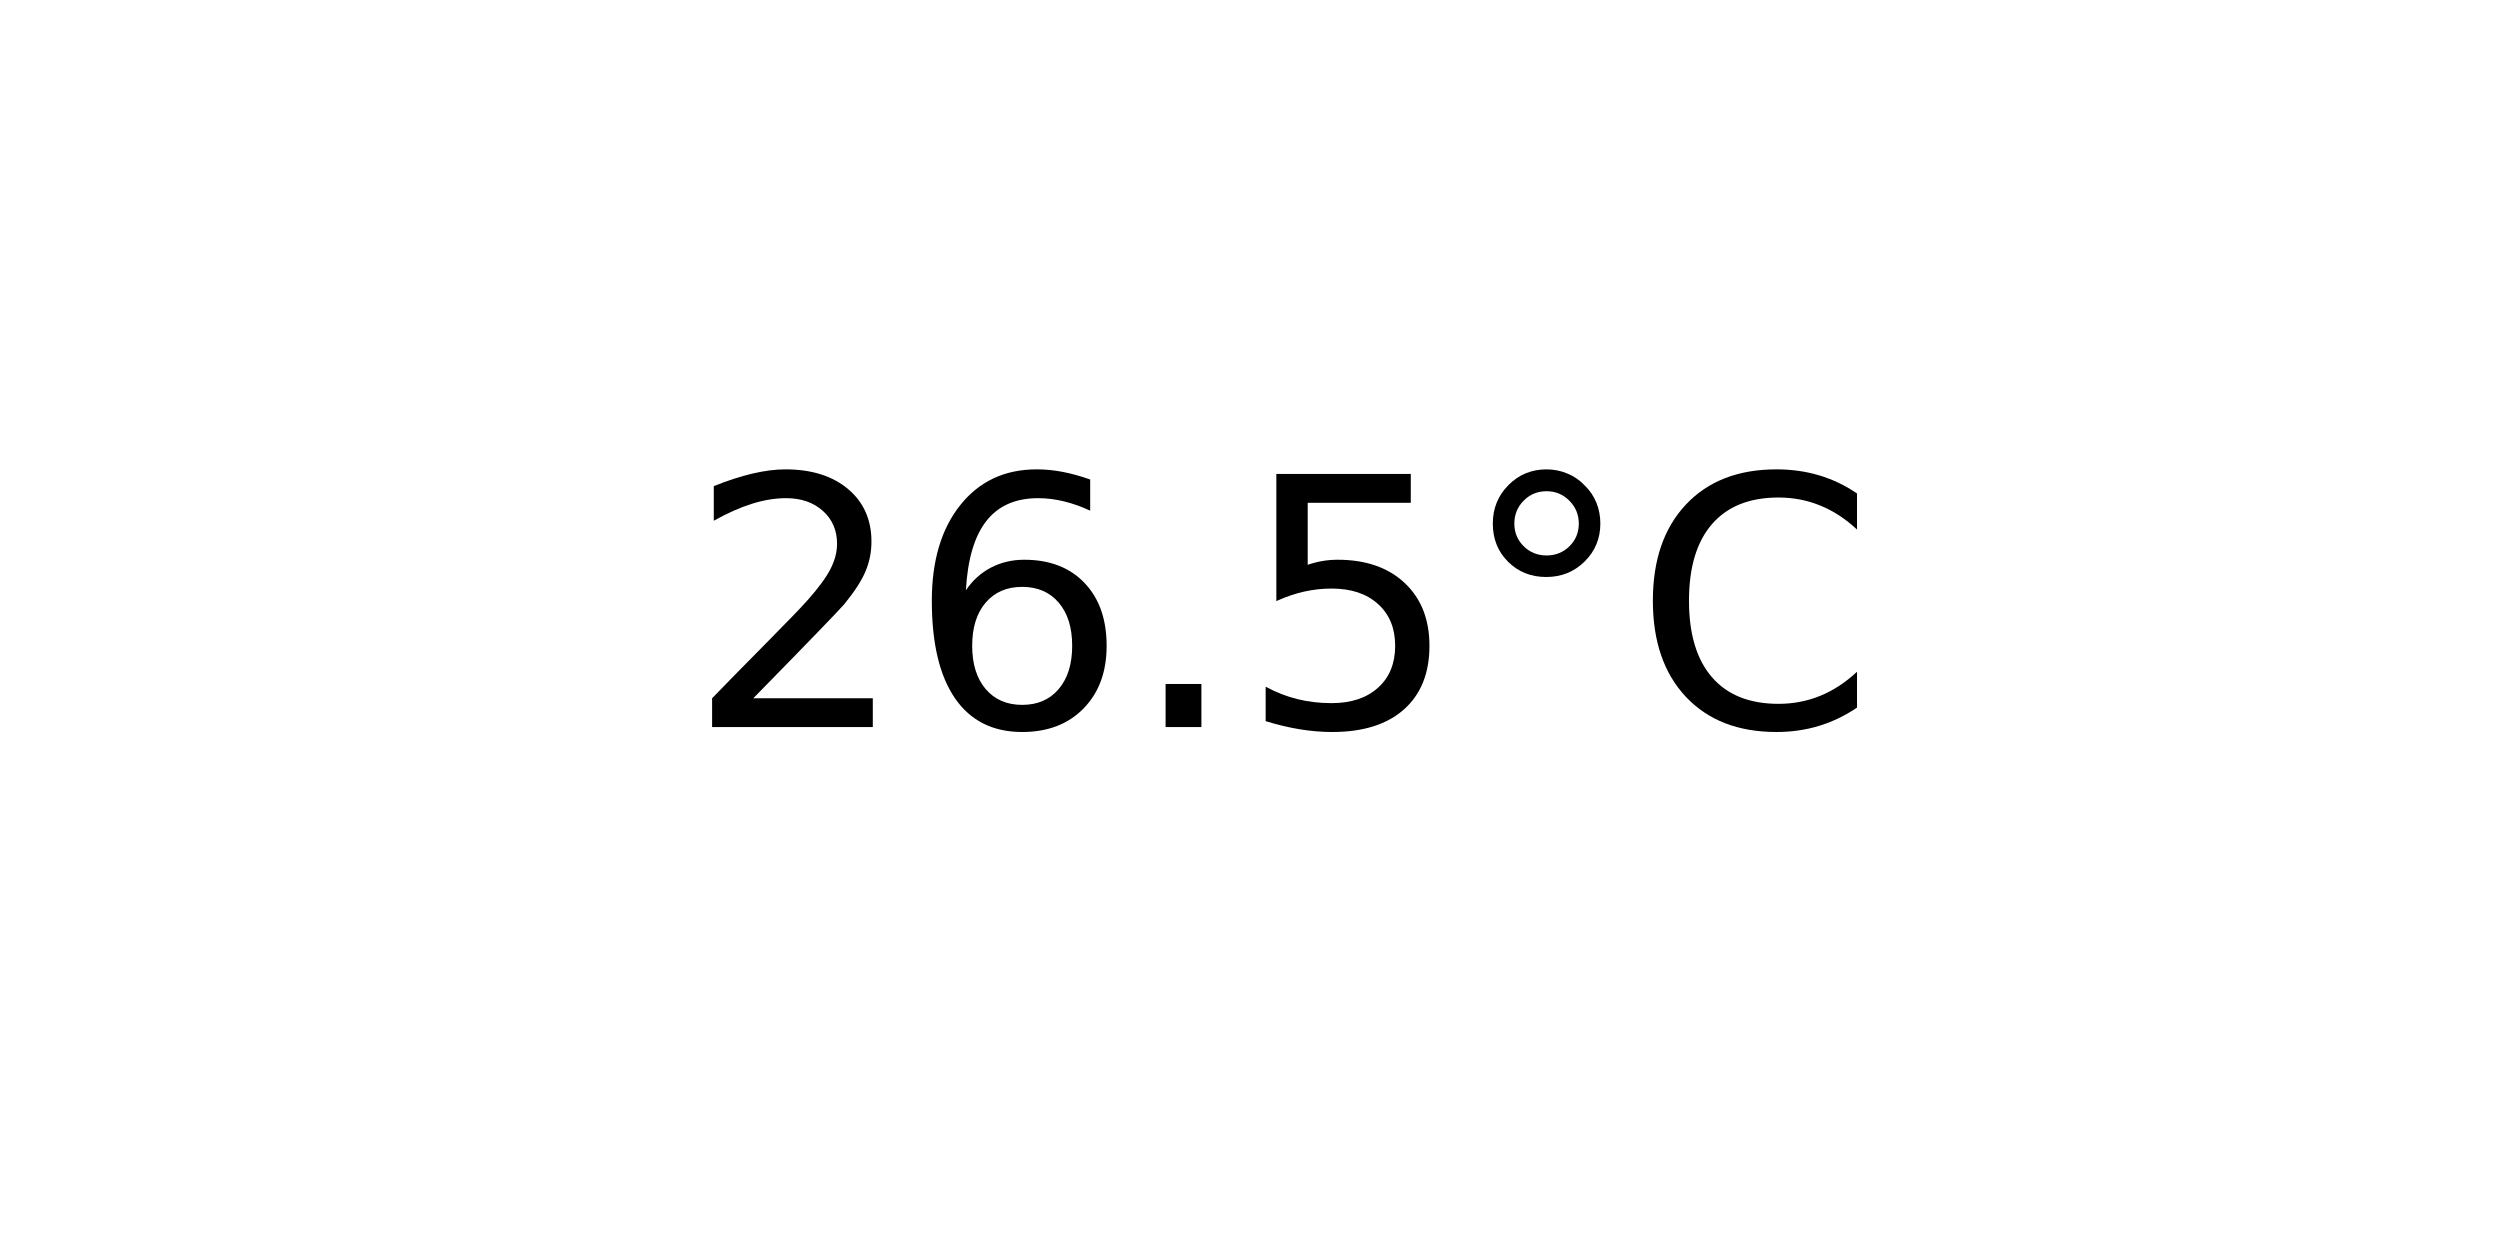
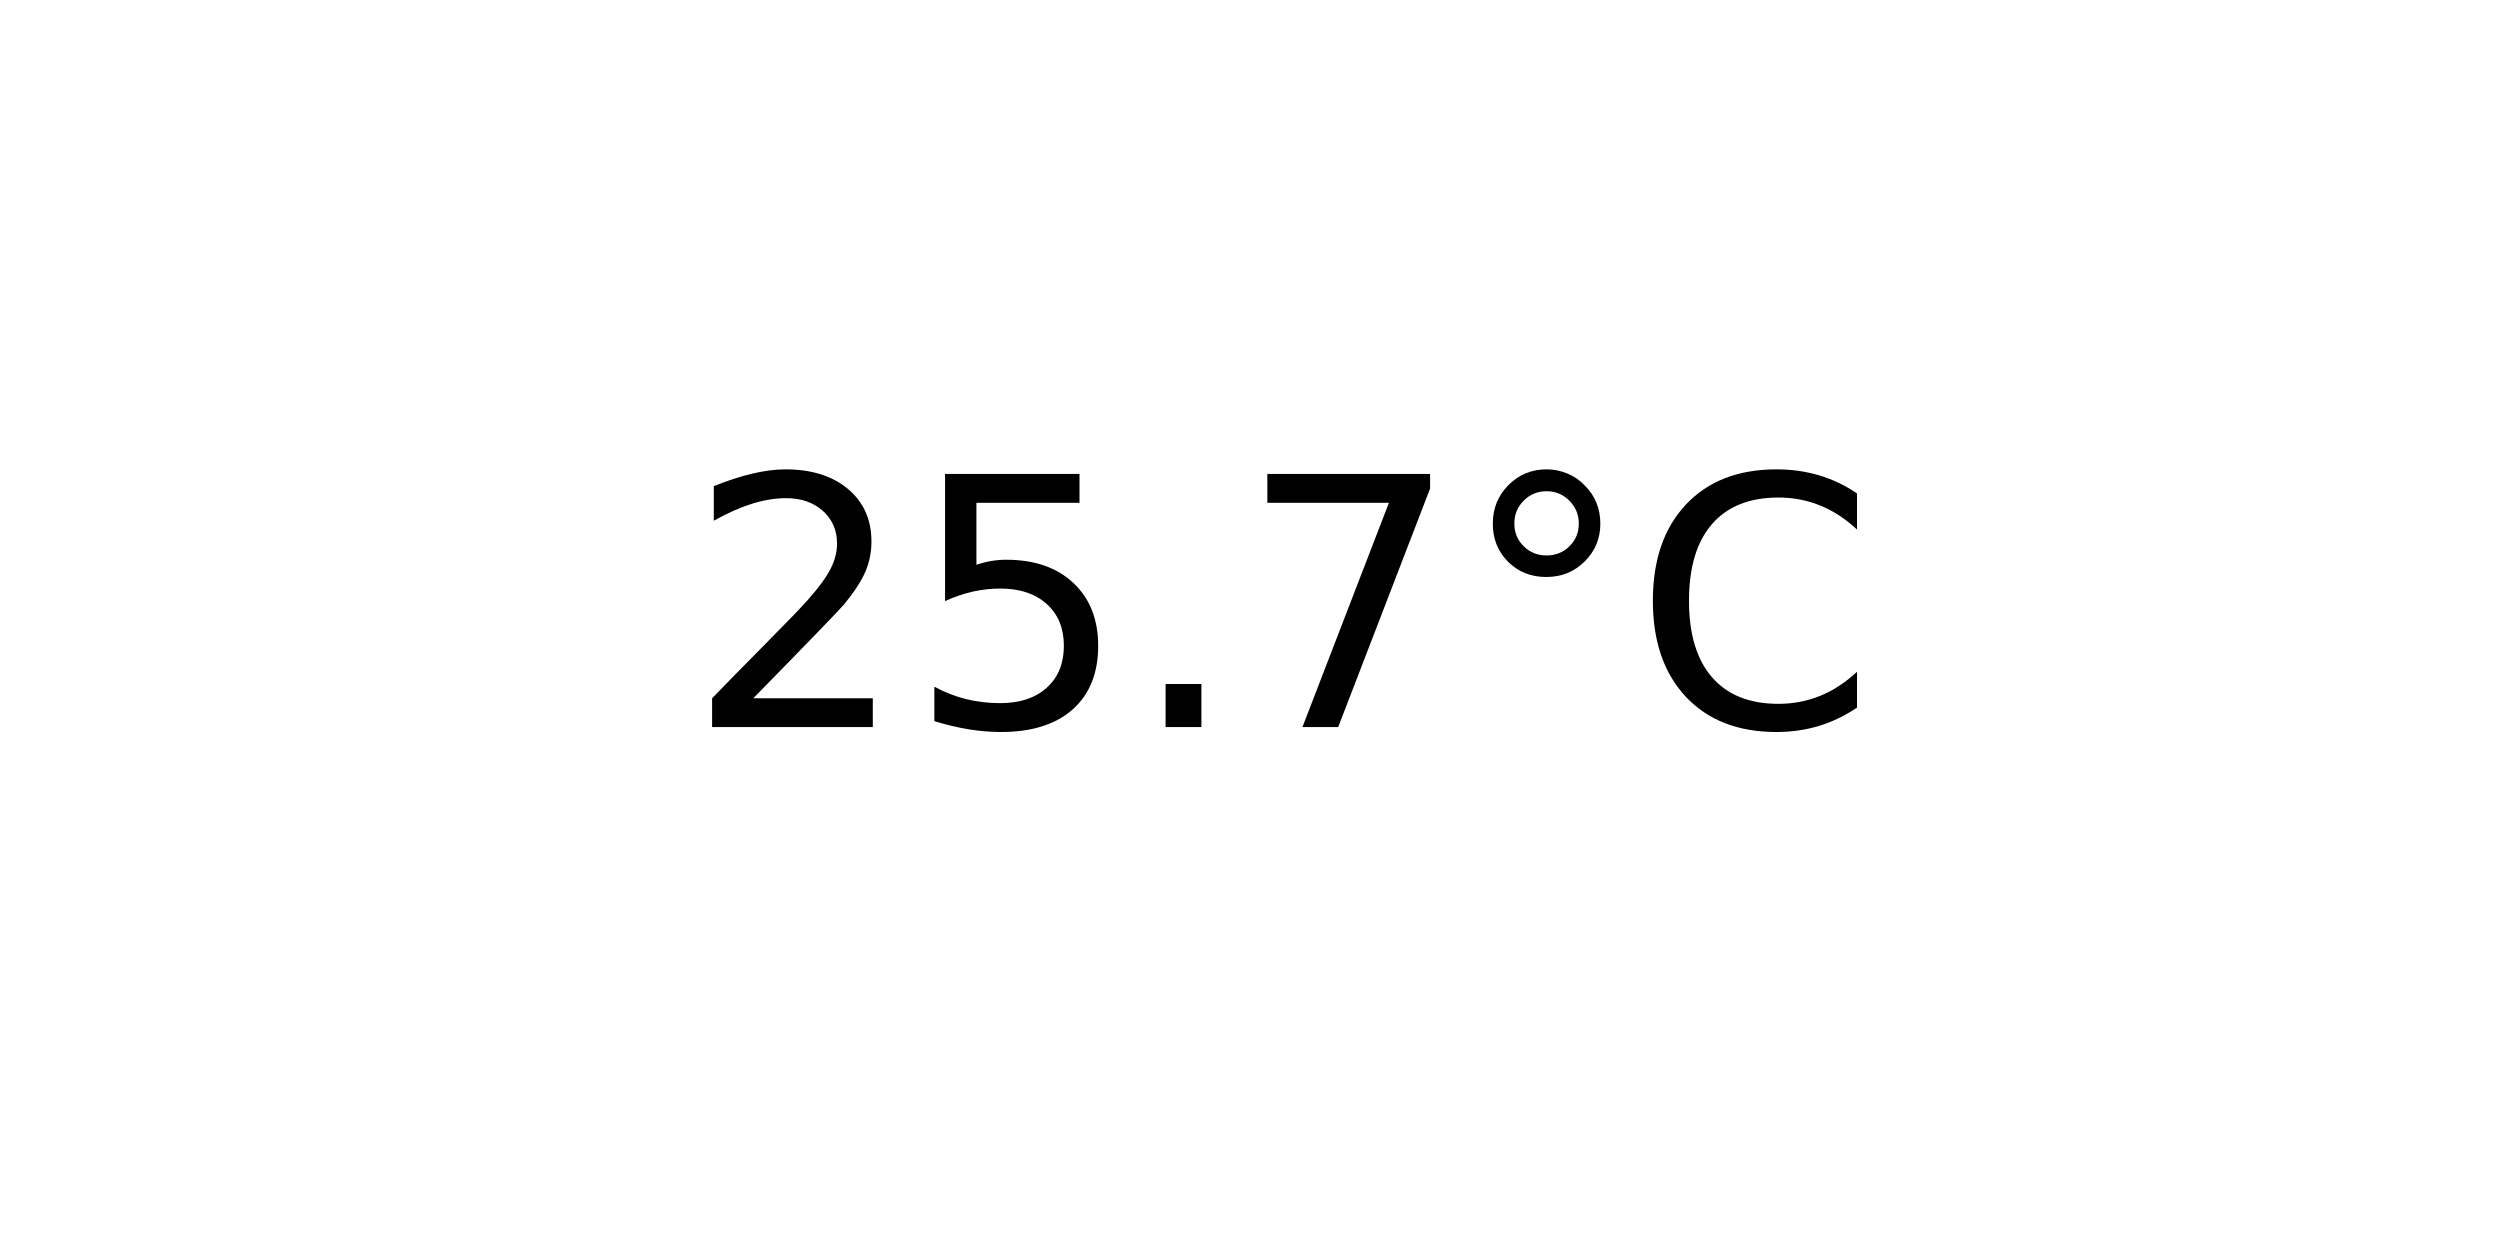
<svg xmlns="http://www.w3.org/2000/svg" xmlns:xlink="http://www.w3.org/1999/xlink" width="72pt" height="36pt" viewBox="0 0 72 36" version="1.1">
  <defs>
    <style type="text/css">*{stroke-linejoin: round; stroke-linecap: butt}</style>
  </defs>
  <g id="figure_1">
    <g id="axes_1">
      <g id="text_1">
        <g transform="translate(19.77578 20.93937) scale(0.1 -0.1)">
          <defs>
            <path id="DejaVuSans-32" d="M 1228 531  L 3431 531  L 3431 0  L 469 0  L 469 531  Q 828 903 1448 1529  Q 2069 2156 2228 2338  Q 2531 2678 2651 2914  Q 2772 3150 2772 3378  Q 2772 3750 2511 3984  Q 2250 4219 1831 4219  Q 1534 4219 1204 4116  Q 875 4013 500 3803  L 500 4441  Q 881 4594 1212 4672  Q 1544 4750 1819 4750  Q 2544 4750 2975 4387  Q 3406 4025 3406 3419  Q 3406 3131 3298 2873  Q 3191 2616 2906 2266  Q 2828 2175 2409 1742  Q 1991 1309 1228 531  z " transform="scale(0.015625)" />
-             <path id="DejaVuSans-36" d="M 2113 2584  Q 1688 2584 1439 2293  Q 1191 2003 1191 1497  Q 1191 994 1439 701  Q 1688 409 2113 409  Q 2538 409 2786 701  Q 3034 994 3034 1497  Q 3034 2003 2786 2293  Q 2538 2584 2113 2584  z M 3366 4563  L 3366 3988  Q 3128 4100 2886 4159  Q 2644 4219 2406 4219  Q 1781 4219 1451 3797  Q 1122 3375 1075 2522  Q 1259 2794 1537 2939  Q 1816 3084 2150 3084  Q 2853 3084 3261 2657  Q 3669 2231 3669 1497  Q 3669 778 3244 343  Q 2819 -91 2113 -91  Q 1303 -91 875 529  Q 447 1150 447 2328  Q 447 3434 972 4092  Q 1497 4750 2381 4750  Q 2619 4750 2861 4703  Q 3103 4656 3366 4563  z " transform="scale(0.015625)" />
+             <path id="DejaVuSans-35" d="M 691 4666  L 3169 4666  L 3169 4134  L 1269 4134  L 1269 2991  Q 1406 3038 1543 3061  Q 1681 3084 1819 3084  Q 2600 3084 3056 2656  Q 3513 2228 3513 1497  Q 3513 744 3044 326  Q 2575 -91 1722 -91  Q 1428 -91 1123 -41  Q 819 9 494 109  L 494 744  Q 775 591 1075 516  Q 1375 441 1709 441  Q 2250 441 2565 725  Q 2881 1009 2881 1497  Q 2881 1984 2565 2268  Q 2250 2553 1709 2553  Q 1456 2553 1204 2497  Q 953 2441 691 2322  L 691 4666  z " transform="scale(0.015625)" />
            <path id="DejaVuSans-2e" d="M 684 794  L 1344 794  L 1344 0  L 684 0  L 684 794  z " transform="scale(0.015625)" />
-             <path id="DejaVuSans-35" d="M 691 4666  L 3169 4666  L 3169 4134  L 1269 4134  L 1269 2991  Q 1406 3038 1543 3061  Q 1681 3084 1819 3084  Q 2600 3084 3056 2656  Q 3513 2228 3513 1497  Q 3513 744 3044 326  Q 2575 -91 1722 -91  Q 1428 -91 1123 -41  Q 819 9 494 109  L 494 744  Q 775 591 1075 516  Q 1375 441 1709 441  Q 2250 441 2565 725  Q 2881 1009 2881 1497  Q 2881 1984 2565 2268  Q 2250 2553 1709 2553  Q 1456 2553 1204 2497  Q 953 2441 691 2322  L 691 4666  z " transform="scale(0.015625)" />
+             <path id="DejaVuSans-37" d="M 525 4666  L 3525 4666  L 3525 4397  L 1831 0  L 1172 0  L 2766 4134  L 525 4134  L 525 4666  z " transform="scale(0.015625)" />
            <path id="DejaVuSans-b0" d="M 1600 4347  Q 1350 4347 1178 4173  Q 1006 4000 1006 3750  Q 1006 3503 1178 3333  Q 1350 3163 1600 3163  Q 1850 3163 2022 3333  Q 2194 3503 2194 3750  Q 2194 3997 2020 4172  Q 1847 4347 1600 4347  z M 1600 4750  Q 1800 4750 1984 4673  Q 2169 4597 2303 4453  Q 2447 4313 2519 4134  Q 2591 3956 2591 3750  Q 2591 3338 2302 3052  Q 2013 2766 1594 2766  Q 1172 2766 890 3047  Q 609 3328 609 3750  Q 609 4169 896 4459  Q 1184 4750 1600 4750  z " transform="scale(0.015625)" />
            <path id="DejaVuSans-43" d="M 4122 4306  L 4122 3641  Q 3803 3938 3442 4084  Q 3081 4231 2675 4231  Q 1875 4231 1450 3742  Q 1025 3253 1025 2328  Q 1025 1406 1450 917  Q 1875 428 2675 428  Q 3081 428 3442 575  Q 3803 722 4122 1019  L 4122 359  Q 3791 134 3420 21  Q 3050 -91 2638 -91  Q 1578 -91 968 557  Q 359 1206 359 2328  Q 359 3453 968 4101  Q 1578 4750 2638 4750  Q 3056 4750 3426 4639  Q 3797 4528 4122 4306  z " transform="scale(0.015625)" />
          </defs>
          <use xlink:href="#DejaVuSans-32" />
-           <use xlink:href="#DejaVuSans-36" x="63.623" />
+           <use xlink:href="#DejaVuSans-35" x="63.623" />
          <use xlink:href="#DejaVuSans-2e" x="127.246" />
-           <use xlink:href="#DejaVuSans-35" x="159.033" />
+           <use xlink:href="#DejaVuSans-37" x="159.033" />
          <use xlink:href="#DejaVuSans-b0" x="222.656" />
          <use xlink:href="#DejaVuSans-43" x="272.656" />
        </g>
      </g>
    </g>
  </g>
</svg>
